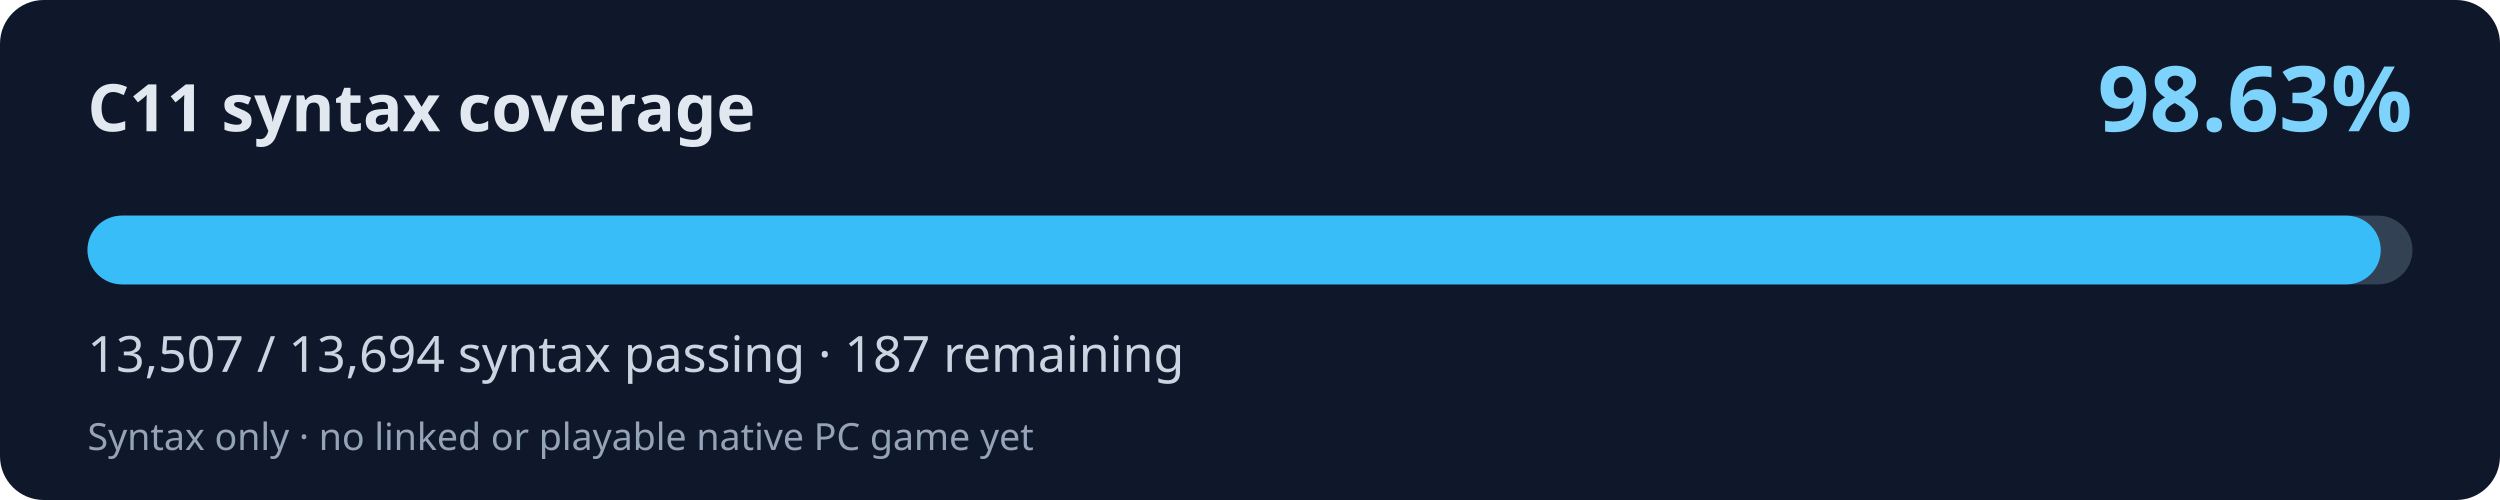
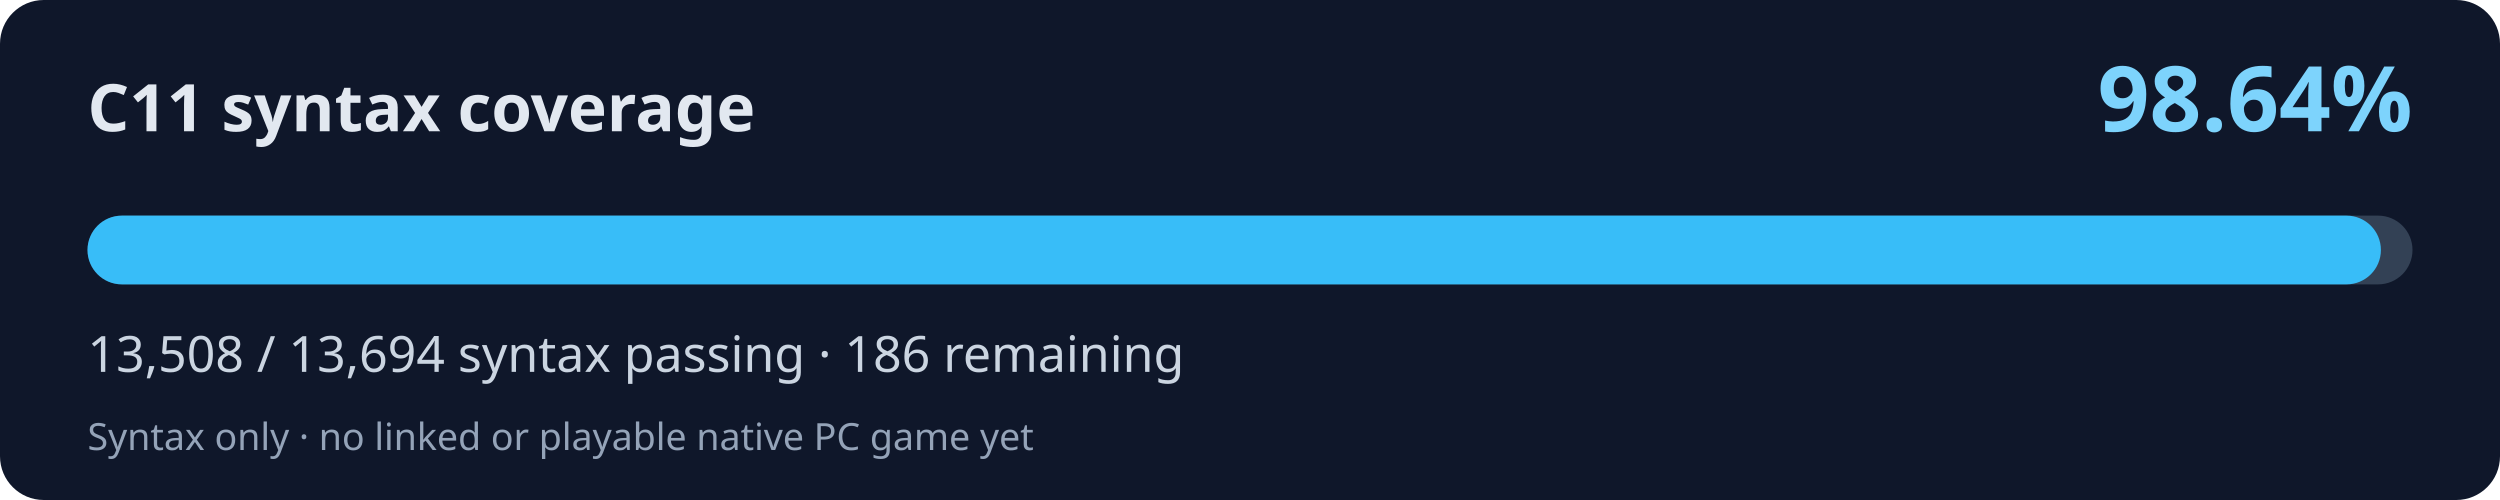
<svg xmlns="http://www.w3.org/2000/svg" width="800" height="160" viewBox="0 0 800 160" role="img" aria-labelledby="title desc">
  <rect width="800" height="160" rx="14" fill="#0f172a" />
  <text x="28" y="42" fill="#e2e8f0" font-family="system-ui,Segoe UI,sans-serif" font-weight="700" font-size="21">C11 syntax coverage</text>
-   <text x="772" y="42" fill="#7dd3fc" font-family="system-ui,Segoe UI,sans-serif" font-weight="700" font-size="29" text-anchor="end">98.63%</text>
+   <text x="772" y="42" fill="#7dd3fc" font-family="system-ui,Segoe UI,sans-serif" font-weight="700" font-size="29" text-anchor="end">98.64%</text>
  <rect x="28" y="69" width="744" height="22" rx="11" fill="#334155" />
-   <rect x="28" y="69" width="733.84" height="22" rx="11" fill="#38bdf8" />
-   <text x="28" y="119" fill="#cbd5e1" font-family="system-ui,Segoe UI,sans-serif" font-size="16">13,507 / 13,694 syntax passing · 187 remaining</text>
+   <rect x="28" y="69" width="733.89" height="22" rx="11" fill="#38bdf8" />
+   <text x="28" y="119" fill="#cbd5e1" font-family="system-ui,Segoe UI,sans-serif" font-size="16">13,508 / 13,694 syntax passing · 186 remaining</text>
  <text x="28" y="144" fill="#94a3b8" font-family="system-ui,Segoe UI,sans-serif" font-size="12">Syntax only · no linked or playable native PC game yet</text>
</svg>
